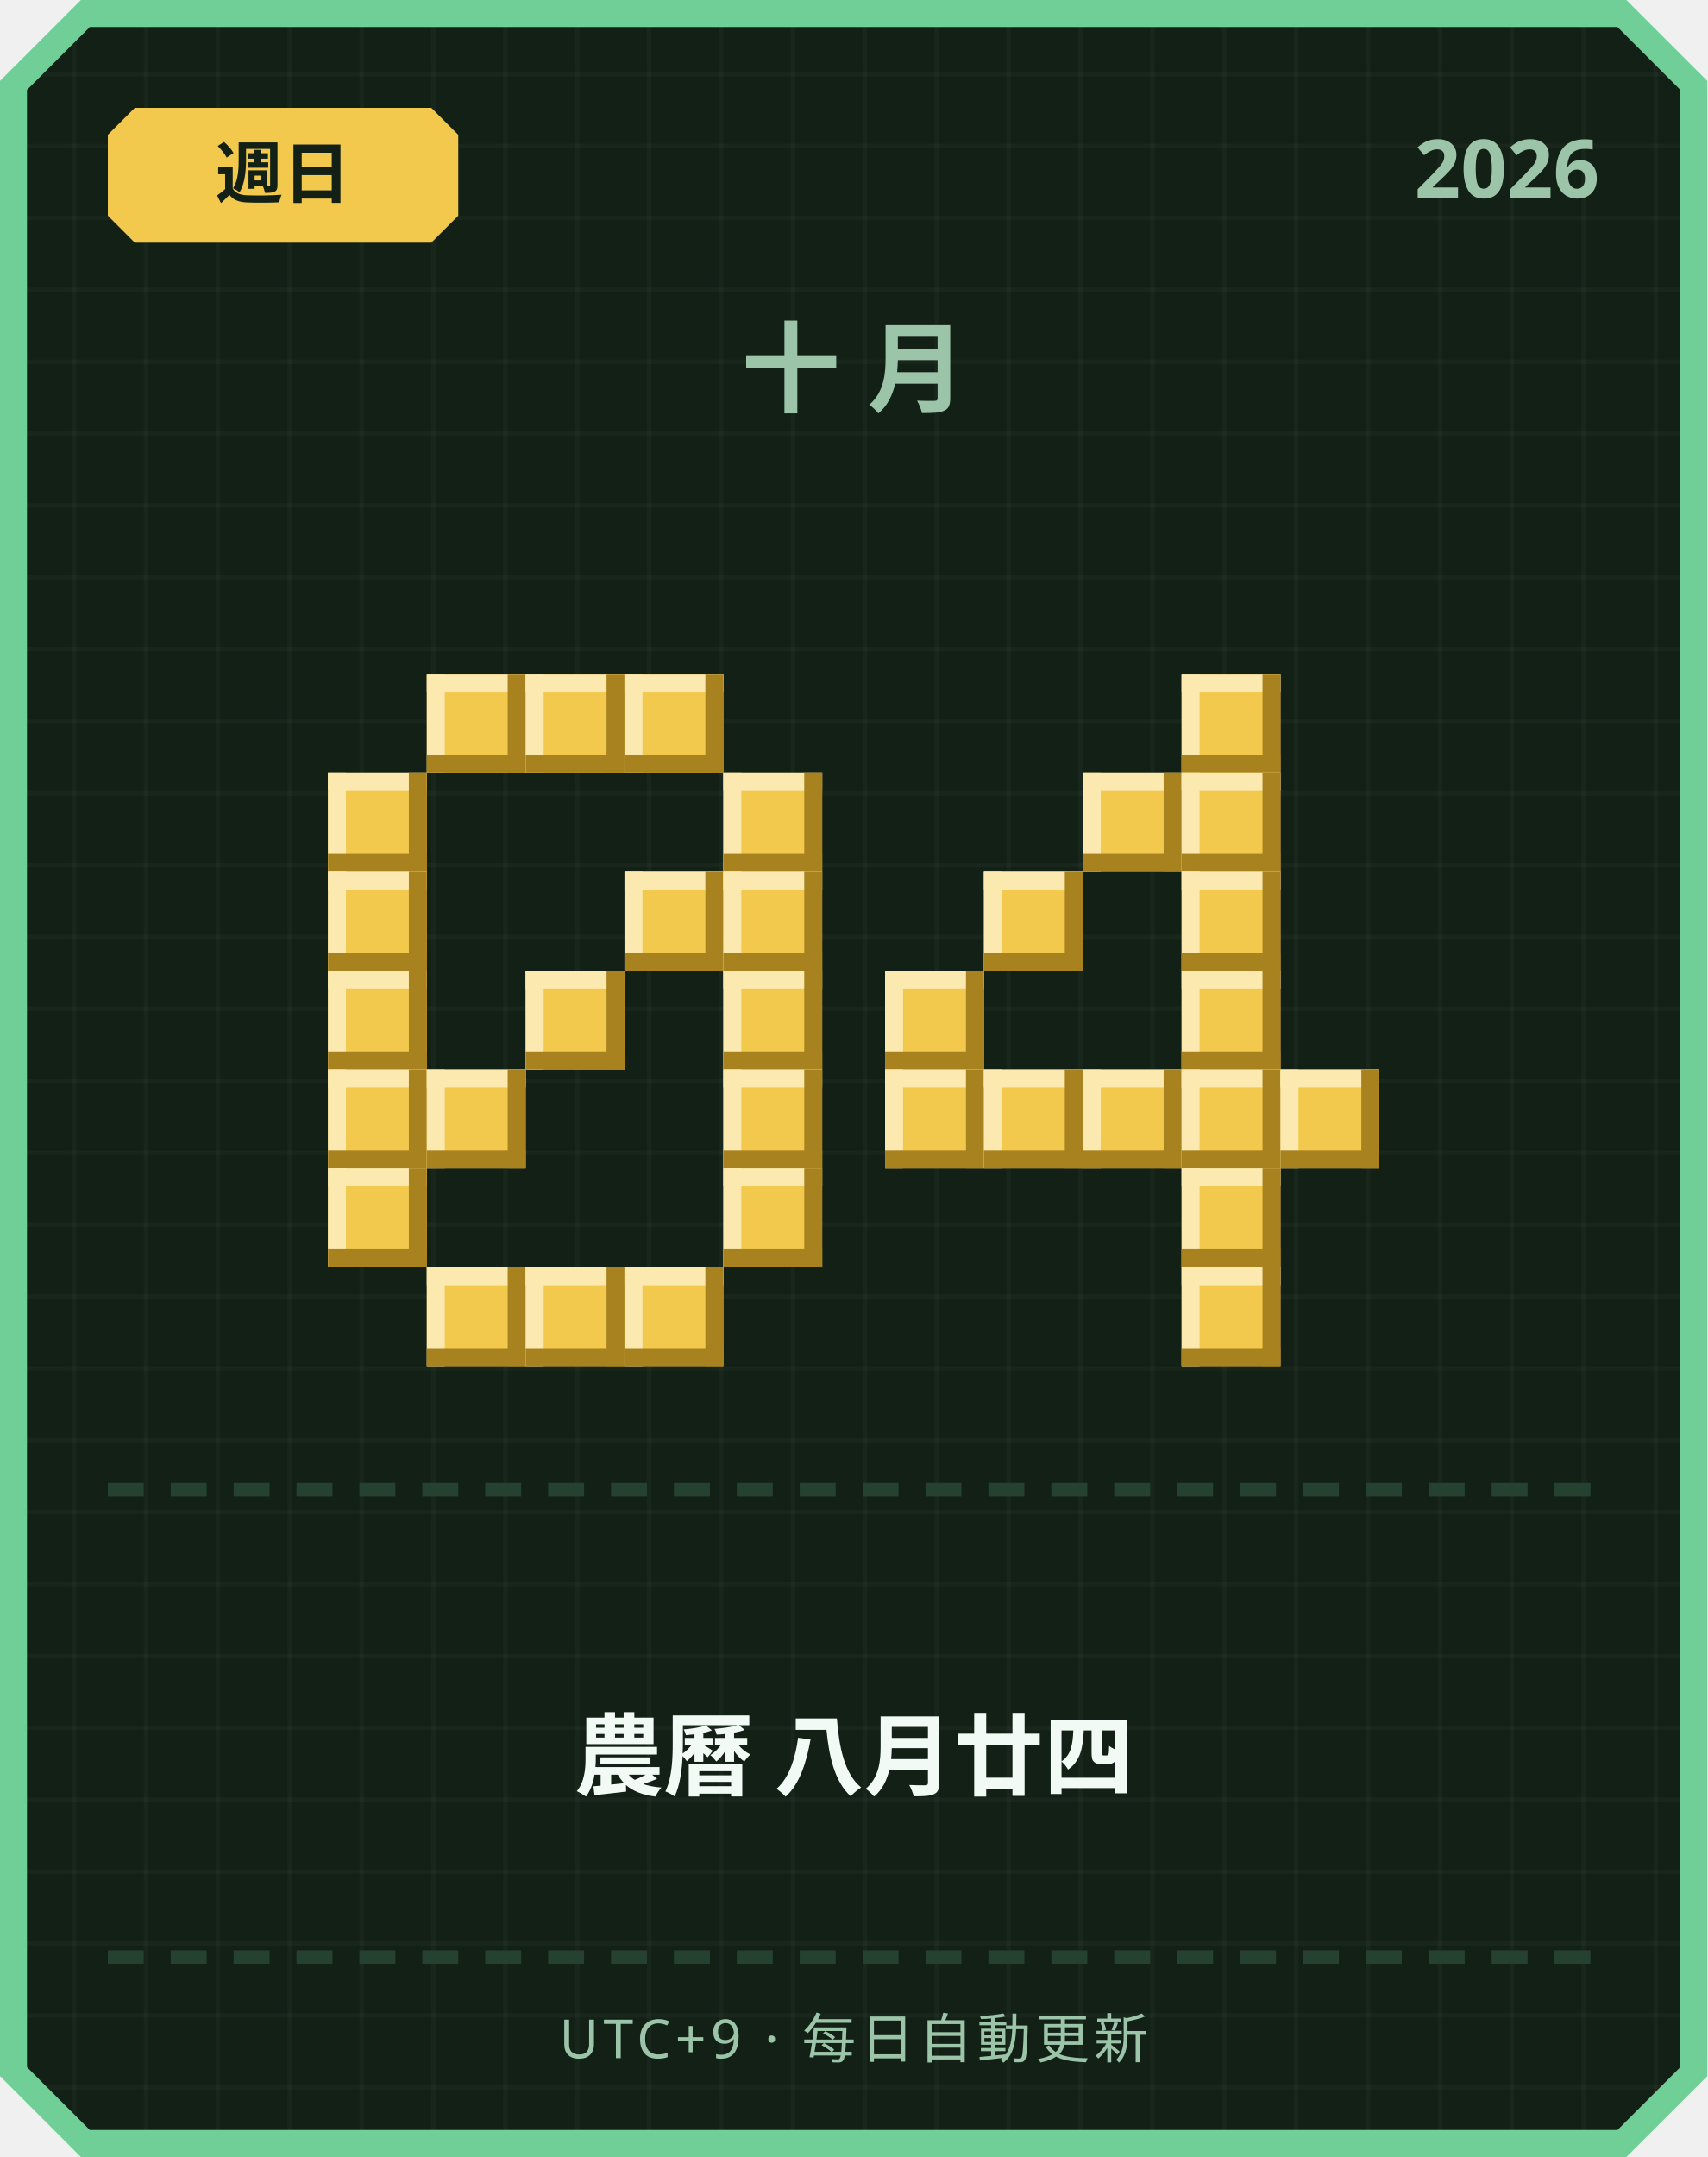
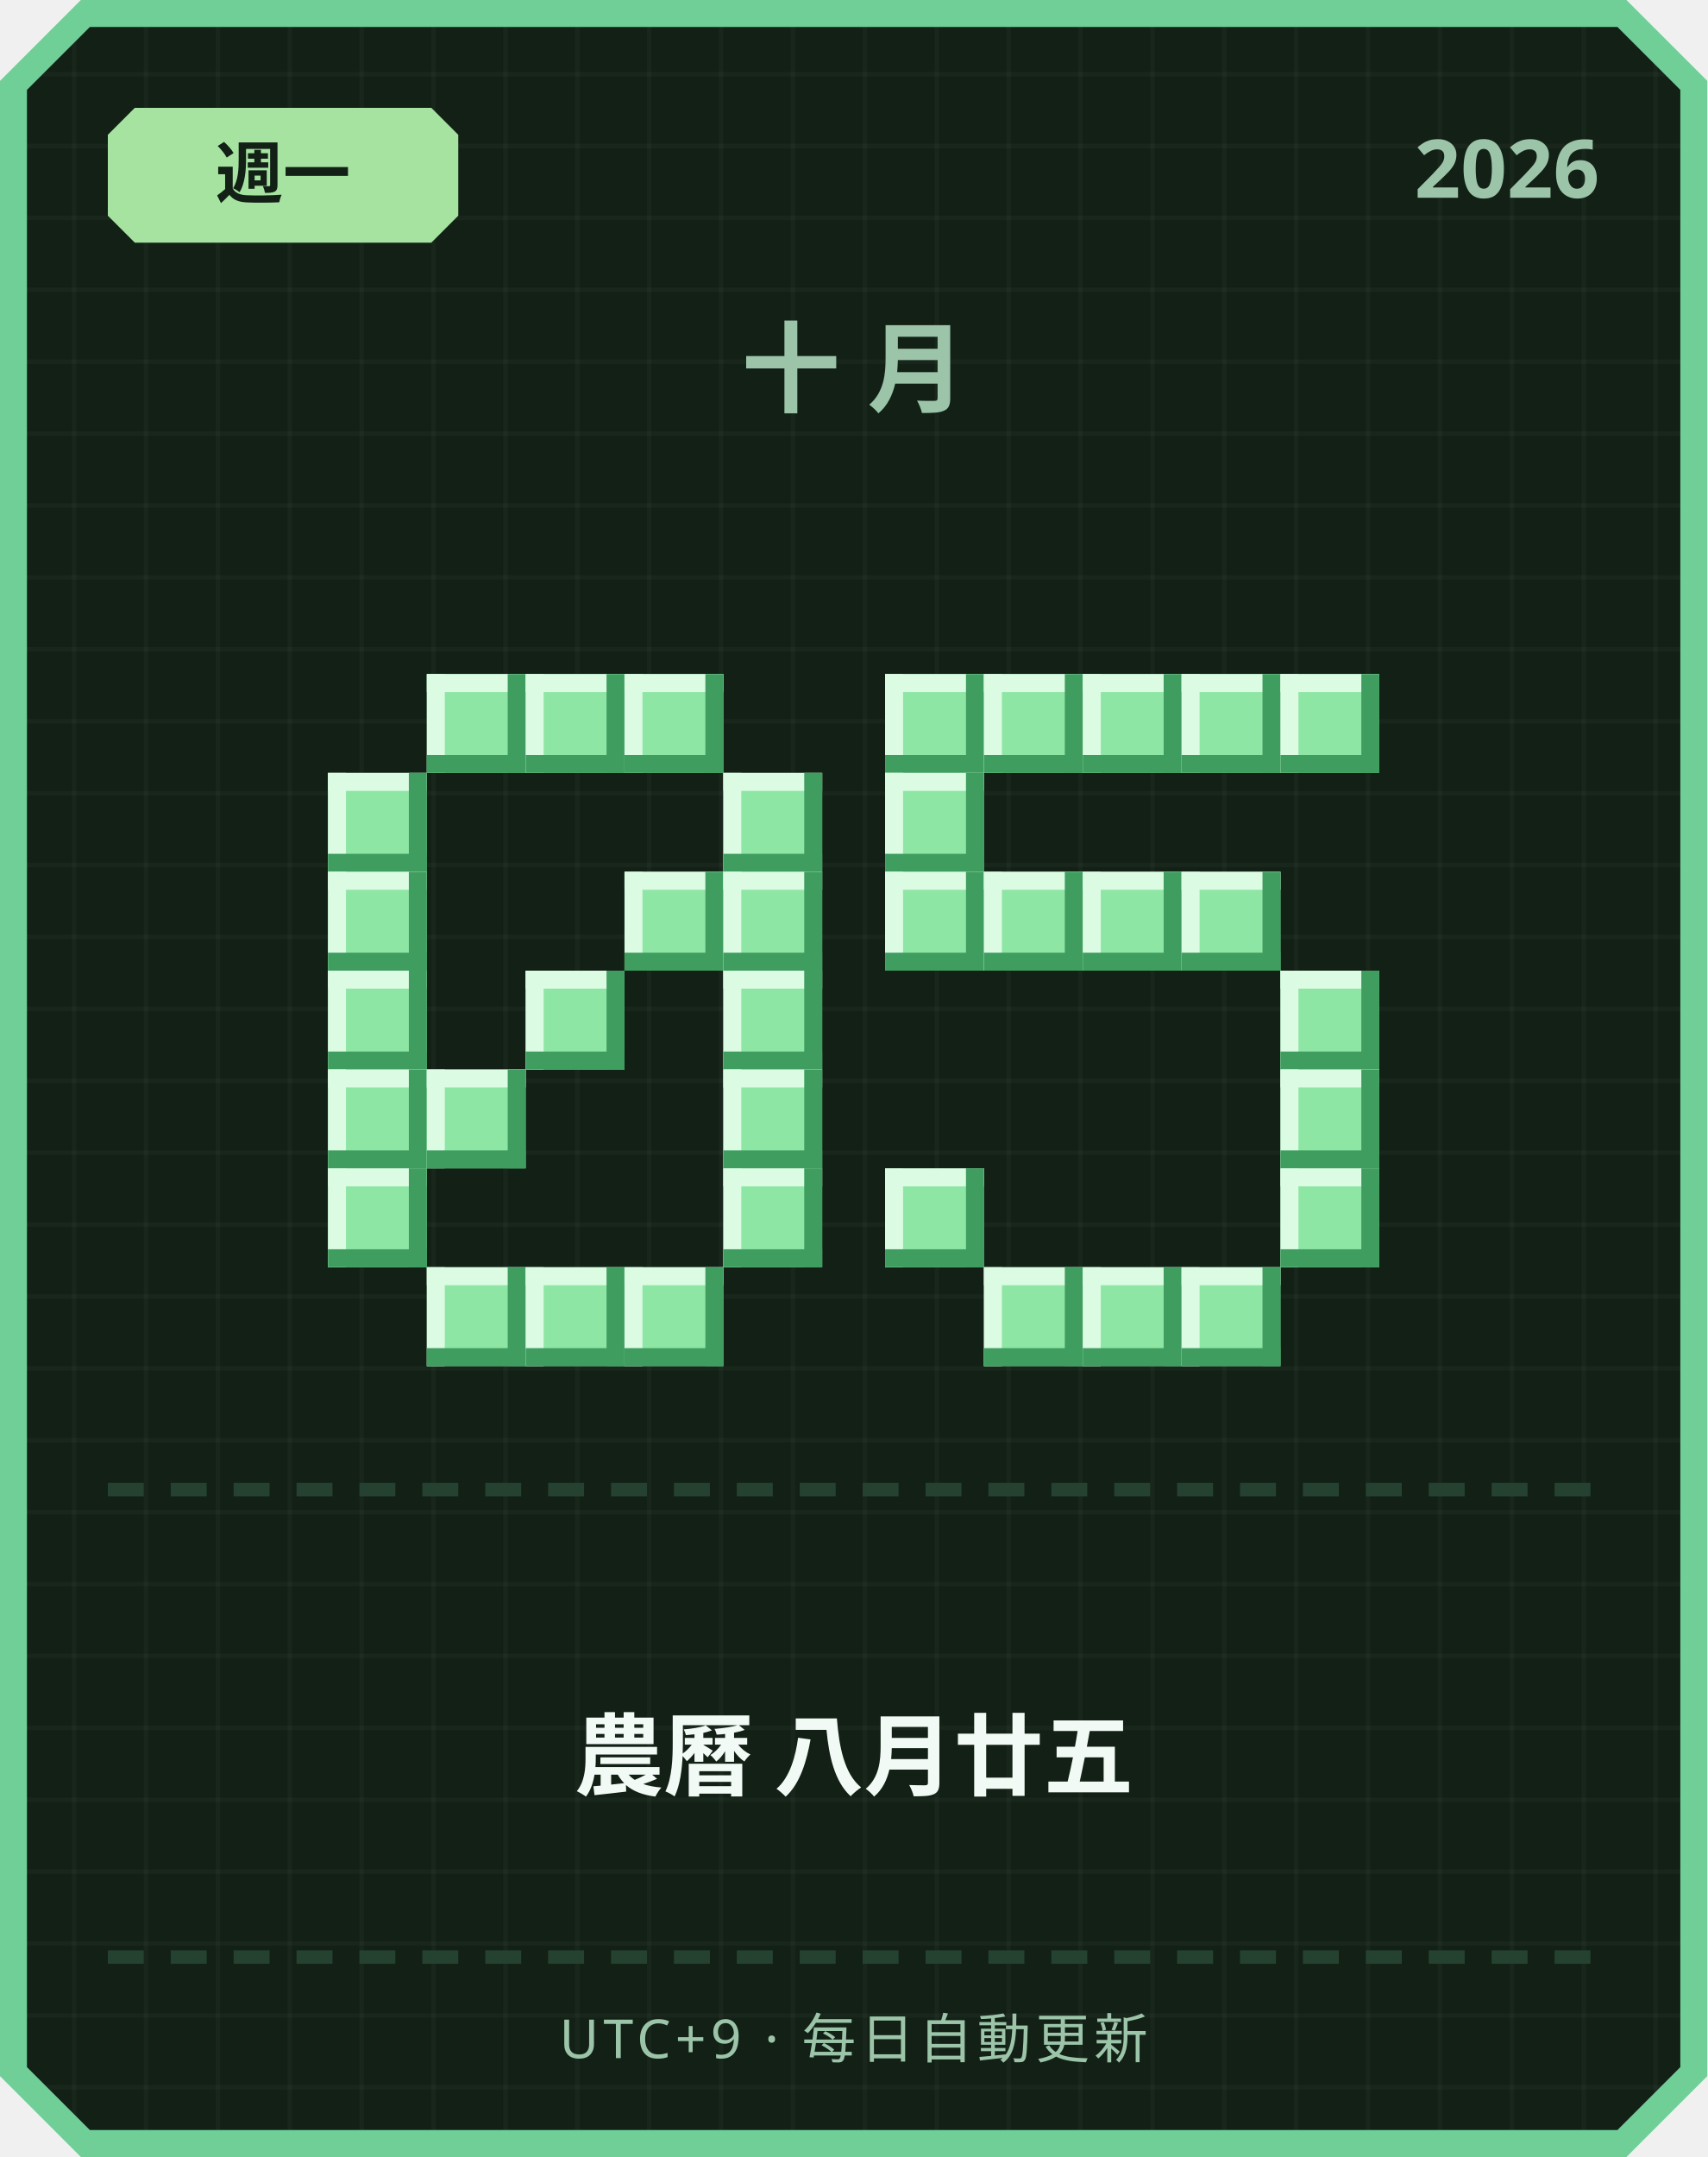
<svg xmlns="http://www.w3.org/2000/svg" width="380" height="480" viewBox="0 0 380 480">
  <defs>
    <pattern id="grid" width="16" height="16" patternUnits="userSpaceOnUse">
      <rect width="16" height="16" fill="#122016" />
      <rect width="1" height="16" fill="#ffffff" opacity="0.03" />
      <rect width="16" height="1" fill="#ffffff" opacity="0.03" />
    </pattern>
  </defs>
  <path d="M 18,0 L 362,0 L 380,18 L 380,462 L 362,480 L 18,480 L 0,462 L 0,18 Z" fill="#6fcf97" />
  <path d="M 20,6 L 360,6 L 374,20 L 374,460 L 360,474 L 20,474 L 6,460 L 6,20 Z" fill="url(#grid)" />
-   <path d="M 30,24 L 96,24 L 102,30 L 102,48 L 96,54 L 30,54 L 24,48 L 24,30 Z" fill="#f2c94c" />
-   <text x="63" y="44" text-anchor="middle" font-family="'Segoe UI', sans-serif" font-size="15" font-weight="700" fill="#122016">週日</text>
+   <path d="M 30,24 L 96,24 L 102,30 L 102,48 L 96,54 L 30,54 L 24,48 L 24,30 Z" fill="#a6e3a1" />
+   <text x="63" y="44" text-anchor="middle" font-family="'Segoe UI', sans-serif" font-size="15" font-weight="700" fill="#122016">週一</text>
  <text x="356" y="44" text-anchor="end" font-family="'Segoe UI', sans-serif" font-size="18" font-weight="700" fill="#9bc4a8">2026</text>
  <text x="190" y="90" text-anchor="middle" font-family="'Segoe UI', sans-serif" font-size="22" font-weight="700" letter-spacing="6" fill="#9bc4a8">十月</text>
-   <rect x="95" y="150" width="22" height="22" fill="#f2c94c" />
-   <rect x="95" y="150" width="22" height="4" fill="#fbe9b0" />
-   <rect x="95" y="150" width="4" height="22" fill="#fbe9b0" />
-   <rect x="95" y="168" width="22" height="4" fill="#a8821f" />
-   <rect x="113" y="150" width="4" height="22" fill="#a8821f" />
-   <rect x="117" y="150" width="22" height="22" fill="#f2c94c" />
-   <rect x="117" y="150" width="22" height="4" fill="#fbe9b0" />
-   <rect x="117" y="150" width="4" height="22" fill="#fbe9b0" />
-   <rect x="117" y="168" width="22" height="4" fill="#a8821f" />
-   <rect x="135" y="150" width="4" height="22" fill="#a8821f" />
-   <rect x="139" y="150" width="22" height="22" fill="#f2c94c" />
-   <rect x="139" y="150" width="22" height="4" fill="#fbe9b0" />
-   <rect x="139" y="150" width="4" height="22" fill="#fbe9b0" />
-   <rect x="139" y="168" width="22" height="4" fill="#a8821f" />
-   <rect x="157" y="150" width="4" height="22" fill="#a8821f" />
-   <rect x="73" y="172" width="22" height="22" fill="#f2c94c" />
-   <rect x="73" y="172" width="22" height="4" fill="#fbe9b0" />
-   <rect x="73" y="172" width="4" height="22" fill="#fbe9b0" />
-   <rect x="73" y="190" width="22" height="4" fill="#a8821f" />
-   <rect x="91" y="172" width="4" height="22" fill="#a8821f" />
-   <rect x="161" y="172" width="22" height="22" fill="#f2c94c" />
-   <rect x="161" y="172" width="22" height="4" fill="#fbe9b0" />
-   <rect x="161" y="172" width="4" height="22" fill="#fbe9b0" />
-   <rect x="161" y="190" width="22" height="4" fill="#a8821f" />
-   <rect x="179" y="172" width="4" height="22" fill="#a8821f" />
-   <rect x="73" y="194" width="22" height="22" fill="#f2c94c" />
-   <rect x="73" y="194" width="22" height="4" fill="#fbe9b0" />
-   <rect x="73" y="194" width="4" height="22" fill="#fbe9b0" />
-   <rect x="73" y="212" width="22" height="4" fill="#a8821f" />
-   <rect x="91" y="194" width="4" height="22" fill="#a8821f" />
-   <rect x="139" y="194" width="22" height="22" fill="#f2c94c" />
-   <rect x="139" y="194" width="22" height="4" fill="#fbe9b0" />
-   <rect x="139" y="194" width="4" height="22" fill="#fbe9b0" />
-   <rect x="139" y="212" width="22" height="4" fill="#a8821f" />
-   <rect x="157" y="194" width="4" height="22" fill="#a8821f" />
-   <rect x="161" y="194" width="22" height="22" fill="#f2c94c" />
-   <rect x="161" y="194" width="22" height="4" fill="#fbe9b0" />
-   <rect x="161" y="194" width="4" height="22" fill="#fbe9b0" />
-   <rect x="161" y="212" width="22" height="4" fill="#a8821f" />
-   <rect x="179" y="194" width="4" height="22" fill="#a8821f" />
-   <rect x="73" y="216" width="22" height="22" fill="#f2c94c" />
-   <rect x="73" y="216" width="22" height="4" fill="#fbe9b0" />
-   <rect x="73" y="216" width="4" height="22" fill="#fbe9b0" />
-   <rect x="73" y="234" width="22" height="4" fill="#a8821f" />
-   <rect x="91" y="216" width="4" height="22" fill="#a8821f" />
-   <rect x="117" y="216" width="22" height="22" fill="#f2c94c" />
-   <rect x="117" y="216" width="22" height="4" fill="#fbe9b0" />
-   <rect x="117" y="216" width="4" height="22" fill="#fbe9b0" />
-   <rect x="117" y="234" width="22" height="4" fill="#a8821f" />
-   <rect x="135" y="216" width="4" height="22" fill="#a8821f" />
-   <rect x="161" y="216" width="22" height="22" fill="#f2c94c" />
-   <rect x="161" y="216" width="22" height="4" fill="#fbe9b0" />
-   <rect x="161" y="216" width="4" height="22" fill="#fbe9b0" />
-   <rect x="161" y="234" width="22" height="4" fill="#a8821f" />
-   <rect x="179" y="216" width="4" height="22" fill="#a8821f" />
-   <rect x="73" y="238" width="22" height="22" fill="#f2c94c" />
-   <rect x="73" y="238" width="22" height="4" fill="#fbe9b0" />
-   <rect x="73" y="238" width="4" height="22" fill="#fbe9b0" />
-   <rect x="73" y="256" width="22" height="4" fill="#a8821f" />
-   <rect x="91" y="238" width="4" height="22" fill="#a8821f" />
-   <rect x="95" y="238" width="22" height="22" fill="#f2c94c" />
-   <rect x="95" y="238" width="22" height="4" fill="#fbe9b0" />
-   <rect x="95" y="238" width="4" height="22" fill="#fbe9b0" />
-   <rect x="95" y="256" width="22" height="4" fill="#a8821f" />
-   <rect x="113" y="238" width="4" height="22" fill="#a8821f" />
-   <rect x="161" y="238" width="22" height="22" fill="#f2c94c" />
-   <rect x="161" y="238" width="22" height="4" fill="#fbe9b0" />
-   <rect x="161" y="238" width="4" height="22" fill="#fbe9b0" />
-   <rect x="161" y="256" width="22" height="4" fill="#a8821f" />
-   <rect x="179" y="238" width="4" height="22" fill="#a8821f" />
-   <rect x="73" y="260" width="22" height="22" fill="#f2c94c" />
-   <rect x="73" y="260" width="22" height="4" fill="#fbe9b0" />
-   <rect x="73" y="260" width="4" height="22" fill="#fbe9b0" />
-   <rect x="73" y="278" width="22" height="4" fill="#a8821f" />
-   <rect x="91" y="260" width="4" height="22" fill="#a8821f" />
-   <rect x="161" y="260" width="22" height="22" fill="#f2c94c" />
-   <rect x="161" y="260" width="22" height="4" fill="#fbe9b0" />
-   <rect x="161" y="260" width="4" height="22" fill="#fbe9b0" />
-   <rect x="161" y="278" width="22" height="4" fill="#a8821f" />
-   <rect x="179" y="260" width="4" height="22" fill="#a8821f" />
-   <rect x="95" y="282" width="22" height="22" fill="#f2c94c" />
-   <rect x="95" y="282" width="22" height="4" fill="#fbe9b0" />
-   <rect x="95" y="282" width="4" height="22" fill="#fbe9b0" />
-   <rect x="95" y="300" width="22" height="4" fill="#a8821f" />
-   <rect x="113" y="282" width="4" height="22" fill="#a8821f" />
-   <rect x="117" y="282" width="22" height="22" fill="#f2c94c" />
-   <rect x="117" y="282" width="22" height="4" fill="#fbe9b0" />
-   <rect x="117" y="282" width="4" height="22" fill="#fbe9b0" />
-   <rect x="117" y="300" width="22" height="4" fill="#a8821f" />
-   <rect x="135" y="282" width="4" height="22" fill="#a8821f" />
-   <rect x="139" y="282" width="22" height="22" fill="#f2c94c" />
-   <rect x="139" y="282" width="22" height="4" fill="#fbe9b0" />
-   <rect x="139" y="282" width="4" height="22" fill="#fbe9b0" />
-   <rect x="139" y="300" width="22" height="4" fill="#a8821f" />
-   <rect x="157" y="282" width="4" height="22" fill="#a8821f" />
-   <rect x="263" y="150" width="22" height="22" fill="#f2c94c" />
-   <rect x="263" y="150" width="22" height="4" fill="#fbe9b0" />
-   <rect x="263" y="150" width="4" height="22" fill="#fbe9b0" />
-   <rect x="263" y="168" width="22" height="4" fill="#a8821f" />
-   <rect x="281" y="150" width="4" height="22" fill="#a8821f" />
-   <rect x="241" y="172" width="22" height="22" fill="#f2c94c" />
-   <rect x="241" y="172" width="22" height="4" fill="#fbe9b0" />
-   <rect x="241" y="172" width="4" height="22" fill="#fbe9b0" />
-   <rect x="241" y="190" width="22" height="4" fill="#a8821f" />
-   <rect x="259" y="172" width="4" height="22" fill="#a8821f" />
-   <rect x="263" y="172" width="22" height="22" fill="#f2c94c" />
-   <rect x="263" y="172" width="22" height="4" fill="#fbe9b0" />
-   <rect x="263" y="172" width="4" height="22" fill="#fbe9b0" />
-   <rect x="263" y="190" width="22" height="4" fill="#a8821f" />
-   <rect x="281" y="172" width="4" height="22" fill="#a8821f" />
-   <rect x="219" y="194" width="22" height="22" fill="#f2c94c" />
-   <rect x="219" y="194" width="22" height="4" fill="#fbe9b0" />
-   <rect x="219" y="194" width="4" height="22" fill="#fbe9b0" />
-   <rect x="219" y="212" width="22" height="4" fill="#a8821f" />
-   <rect x="237" y="194" width="4" height="22" fill="#a8821f" />
-   <rect x="263" y="194" width="22" height="22" fill="#f2c94c" />
-   <rect x="263" y="194" width="22" height="4" fill="#fbe9b0" />
-   <rect x="263" y="194" width="4" height="22" fill="#fbe9b0" />
-   <rect x="263" y="212" width="22" height="4" fill="#a8821f" />
-   <rect x="281" y="194" width="4" height="22" fill="#a8821f" />
-   <rect x="197" y="216" width="22" height="22" fill="#f2c94c" />
-   <rect x="197" y="216" width="22" height="4" fill="#fbe9b0" />
-   <rect x="197" y="216" width="4" height="22" fill="#fbe9b0" />
-   <rect x="197" y="234" width="22" height="4" fill="#a8821f" />
-   <rect x="215" y="216" width="4" height="22" fill="#a8821f" />
-   <rect x="263" y="216" width="22" height="22" fill="#f2c94c" />
-   <rect x="263" y="216" width="22" height="4" fill="#fbe9b0" />
-   <rect x="263" y="216" width="4" height="22" fill="#fbe9b0" />
-   <rect x="263" y="234" width="22" height="4" fill="#a8821f" />
-   <rect x="281" y="216" width="4" height="22" fill="#a8821f" />
-   <rect x="197" y="238" width="22" height="22" fill="#f2c94c" />
-   <rect x="197" y="238" width="22" height="4" fill="#fbe9b0" />
-   <rect x="197" y="238" width="4" height="22" fill="#fbe9b0" />
-   <rect x="197" y="256" width="22" height="4" fill="#a8821f" />
-   <rect x="215" y="238" width="4" height="22" fill="#a8821f" />
-   <rect x="219" y="238" width="22" height="22" fill="#f2c94c" />
-   <rect x="219" y="238" width="22" height="4" fill="#fbe9b0" />
-   <rect x="219" y="238" width="4" height="22" fill="#fbe9b0" />
-   <rect x="219" y="256" width="22" height="4" fill="#a8821f" />
-   <rect x="237" y="238" width="4" height="22" fill="#a8821f" />
-   <rect x="241" y="238" width="22" height="22" fill="#f2c94c" />
-   <rect x="241" y="238" width="22" height="4" fill="#fbe9b0" />
-   <rect x="241" y="238" width="4" height="22" fill="#fbe9b0" />
-   <rect x="241" y="256" width="22" height="4" fill="#a8821f" />
-   <rect x="259" y="238" width="4" height="22" fill="#a8821f" />
-   <rect x="263" y="238" width="22" height="22" fill="#f2c94c" />
-   <rect x="263" y="238" width="22" height="4" fill="#fbe9b0" />
-   <rect x="263" y="238" width="4" height="22" fill="#fbe9b0" />
-   <rect x="263" y="256" width="22" height="4" fill="#a8821f" />
-   <rect x="281" y="238" width="4" height="22" fill="#a8821f" />
-   <rect x="285" y="238" width="22" height="22" fill="#f2c94c" />
-   <rect x="285" y="238" width="22" height="4" fill="#fbe9b0" />
-   <rect x="285" y="238" width="4" height="22" fill="#fbe9b0" />
-   <rect x="285" y="256" width="22" height="4" fill="#a8821f" />
-   <rect x="303" y="238" width="4" height="22" fill="#a8821f" />
-   <rect x="263" y="260" width="22" height="22" fill="#f2c94c" />
-   <rect x="263" y="260" width="22" height="4" fill="#fbe9b0" />
-   <rect x="263" y="260" width="4" height="22" fill="#fbe9b0" />
-   <rect x="263" y="278" width="22" height="4" fill="#a8821f" />
-   <rect x="281" y="260" width="4" height="22" fill="#a8821f" />
-   <rect x="263" y="282" width="22" height="22" fill="#f2c94c" />
-   <rect x="263" y="282" width="22" height="4" fill="#fbe9b0" />
-   <rect x="263" y="282" width="4" height="22" fill="#fbe9b0" />
-   <rect x="263" y="300" width="22" height="4" fill="#a8821f" />
-   <rect x="281" y="282" width="4" height="22" fill="#a8821f" />
+   <rect x="95" y="150" width="22" height="22" fill="#8ee6a5" />
+   <rect x="95" y="150" width="22" height="4" fill="#dbfbe3" />
+   <rect x="95" y="150" width="4" height="22" fill="#dbfbe3" />
+   <rect x="95" y="168" width="22" height="4" fill="#3f9e5f" />
+   <rect x="113" y="150" width="4" height="22" fill="#3f9e5f" />
+   <rect x="117" y="150" width="22" height="22" fill="#8ee6a5" />
+   <rect x="117" y="150" width="22" height="4" fill="#dbfbe3" />
+   <rect x="117" y="150" width="4" height="22" fill="#dbfbe3" />
+   <rect x="117" y="168" width="22" height="4" fill="#3f9e5f" />
+   <rect x="135" y="150" width="4" height="22" fill="#3f9e5f" />
+   <rect x="139" y="150" width="22" height="22" fill="#8ee6a5" />
+   <rect x="139" y="150" width="22" height="4" fill="#dbfbe3" />
+   <rect x="139" y="150" width="4" height="22" fill="#dbfbe3" />
+   <rect x="139" y="168" width="22" height="4" fill="#3f9e5f" />
+   <rect x="157" y="150" width="4" height="22" fill="#3f9e5f" />
+   <rect x="73" y="172" width="22" height="22" fill="#8ee6a5" />
+   <rect x="73" y="172" width="22" height="4" fill="#dbfbe3" />
+   <rect x="73" y="172" width="4" height="22" fill="#dbfbe3" />
+   <rect x="73" y="190" width="22" height="4" fill="#3f9e5f" />
+   <rect x="91" y="172" width="4" height="22" fill="#3f9e5f" />
+   <rect x="161" y="172" width="22" height="22" fill="#8ee6a5" />
+   <rect x="161" y="172" width="22" height="4" fill="#dbfbe3" />
+   <rect x="161" y="172" width="4" height="22" fill="#dbfbe3" />
+   <rect x="161" y="190" width="22" height="4" fill="#3f9e5f" />
+   <rect x="179" y="172" width="4" height="22" fill="#3f9e5f" />
+   <rect x="73" y="194" width="22" height="22" fill="#8ee6a5" />
+   <rect x="73" y="194" width="22" height="4" fill="#dbfbe3" />
+   <rect x="73" y="194" width="4" height="22" fill="#dbfbe3" />
+   <rect x="73" y="212" width="22" height="4" fill="#3f9e5f" />
+   <rect x="91" y="194" width="4" height="22" fill="#3f9e5f" />
+   <rect x="139" y="194" width="22" height="22" fill="#8ee6a5" />
+   <rect x="139" y="194" width="22" height="4" fill="#dbfbe3" />
+   <rect x="139" y="194" width="4" height="22" fill="#dbfbe3" />
+   <rect x="139" y="212" width="22" height="4" fill="#3f9e5f" />
+   <rect x="157" y="194" width="4" height="22" fill="#3f9e5f" />
+   <rect x="161" y="194" width="22" height="22" fill="#8ee6a5" />
+   <rect x="161" y="194" width="22" height="4" fill="#dbfbe3" />
+   <rect x="161" y="194" width="4" height="22" fill="#dbfbe3" />
+   <rect x="161" y="212" width="22" height="4" fill="#3f9e5f" />
+   <rect x="179" y="194" width="4" height="22" fill="#3f9e5f" />
+   <rect x="73" y="216" width="22" height="22" fill="#8ee6a5" />
+   <rect x="73" y="216" width="22" height="4" fill="#dbfbe3" />
+   <rect x="73" y="216" width="4" height="22" fill="#dbfbe3" />
+   <rect x="73" y="234" width="22" height="4" fill="#3f9e5f" />
+   <rect x="91" y="216" width="4" height="22" fill="#3f9e5f" />
+   <rect x="117" y="216" width="22" height="22" fill="#8ee6a5" />
+   <rect x="117" y="216" width="22" height="4" fill="#dbfbe3" />
+   <rect x="117" y="216" width="4" height="22" fill="#dbfbe3" />
+   <rect x="117" y="234" width="22" height="4" fill="#3f9e5f" />
+   <rect x="135" y="216" width="4" height="22" fill="#3f9e5f" />
+   <rect x="161" y="216" width="22" height="22" fill="#8ee6a5" />
+   <rect x="161" y="216" width="22" height="4" fill="#dbfbe3" />
+   <rect x="161" y="216" width="4" height="22" fill="#dbfbe3" />
+   <rect x="161" y="234" width="22" height="4" fill="#3f9e5f" />
+   <rect x="179" y="216" width="4" height="22" fill="#3f9e5f" />
+   <rect x="73" y="238" width="22" height="22" fill="#8ee6a5" />
+   <rect x="73" y="238" width="22" height="4" fill="#dbfbe3" />
+   <rect x="73" y="238" width="4" height="22" fill="#dbfbe3" />
+   <rect x="73" y="256" width="22" height="4" fill="#3f9e5f" />
+   <rect x="91" y="238" width="4" height="22" fill="#3f9e5f" />
+   <rect x="95" y="238" width="22" height="22" fill="#8ee6a5" />
+   <rect x="95" y="238" width="22" height="4" fill="#dbfbe3" />
+   <rect x="95" y="238" width="4" height="22" fill="#dbfbe3" />
+   <rect x="95" y="256" width="22" height="4" fill="#3f9e5f" />
+   <rect x="113" y="238" width="4" height="22" fill="#3f9e5f" />
+   <rect x="161" y="238" width="22" height="22" fill="#8ee6a5" />
+   <rect x="161" y="238" width="22" height="4" fill="#dbfbe3" />
+   <rect x="161" y="238" width="4" height="22" fill="#dbfbe3" />
+   <rect x="161" y="256" width="22" height="4" fill="#3f9e5f" />
+   <rect x="179" y="238" width="4" height="22" fill="#3f9e5f" />
+   <rect x="73" y="260" width="22" height="22" fill="#8ee6a5" />
+   <rect x="73" y="260" width="22" height="4" fill="#dbfbe3" />
+   <rect x="73" y="260" width="4" height="22" fill="#dbfbe3" />
+   <rect x="73" y="278" width="22" height="4" fill="#3f9e5f" />
+   <rect x="91" y="260" width="4" height="22" fill="#3f9e5f" />
+   <rect x="161" y="260" width="22" height="22" fill="#8ee6a5" />
+   <rect x="161" y="260" width="22" height="4" fill="#dbfbe3" />
+   <rect x="161" y="260" width="4" height="22" fill="#dbfbe3" />
+   <rect x="161" y="278" width="22" height="4" fill="#3f9e5f" />
+   <rect x="179" y="260" width="4" height="22" fill="#3f9e5f" />
+   <rect x="95" y="282" width="22" height="22" fill="#8ee6a5" />
+   <rect x="95" y="282" width="22" height="4" fill="#dbfbe3" />
+   <rect x="95" y="282" width="4" height="22" fill="#dbfbe3" />
+   <rect x="95" y="300" width="22" height="4" fill="#3f9e5f" />
+   <rect x="113" y="282" width="4" height="22" fill="#3f9e5f" />
+   <rect x="117" y="282" width="22" height="22" fill="#8ee6a5" />
+   <rect x="117" y="282" width="22" height="4" fill="#dbfbe3" />
+   <rect x="117" y="282" width="4" height="22" fill="#dbfbe3" />
+   <rect x="117" y="300" width="22" height="4" fill="#3f9e5f" />
+   <rect x="135" y="282" width="4" height="22" fill="#3f9e5f" />
+   <rect x="139" y="282" width="22" height="22" fill="#8ee6a5" />
+   <rect x="139" y="282" width="22" height="4" fill="#dbfbe3" />
+   <rect x="139" y="282" width="4" height="22" fill="#dbfbe3" />
+   <rect x="139" y="300" width="22" height="4" fill="#3f9e5f" />
+   <rect x="157" y="282" width="4" height="22" fill="#3f9e5f" />
+   <rect x="197" y="150" width="22" height="22" fill="#8ee6a5" />
+   <rect x="197" y="150" width="22" height="4" fill="#dbfbe3" />
+   <rect x="197" y="150" width="4" height="22" fill="#dbfbe3" />
+   <rect x="197" y="168" width="22" height="4" fill="#3f9e5f" />
+   <rect x="215" y="150" width="4" height="22" fill="#3f9e5f" />
+   <rect x="219" y="150" width="22" height="22" fill="#8ee6a5" />
+   <rect x="219" y="150" width="22" height="4" fill="#dbfbe3" />
+   <rect x="219" y="150" width="4" height="22" fill="#dbfbe3" />
+   <rect x="219" y="168" width="22" height="4" fill="#3f9e5f" />
+   <rect x="237" y="150" width="4" height="22" fill="#3f9e5f" />
+   <rect x="241" y="150" width="22" height="22" fill="#8ee6a5" />
+   <rect x="241" y="150" width="22" height="4" fill="#dbfbe3" />
+   <rect x="241" y="150" width="4" height="22" fill="#dbfbe3" />
+   <rect x="241" y="168" width="22" height="4" fill="#3f9e5f" />
+   <rect x="259" y="150" width="4" height="22" fill="#3f9e5f" />
+   <rect x="263" y="150" width="22" height="22" fill="#8ee6a5" />
+   <rect x="263" y="150" width="22" height="4" fill="#dbfbe3" />
+   <rect x="263" y="150" width="4" height="22" fill="#dbfbe3" />
+   <rect x="263" y="168" width="22" height="4" fill="#3f9e5f" />
+   <rect x="281" y="150" width="4" height="22" fill="#3f9e5f" />
+   <rect x="285" y="150" width="22" height="22" fill="#8ee6a5" />
+   <rect x="285" y="150" width="22" height="4" fill="#dbfbe3" />
+   <rect x="285" y="150" width="4" height="22" fill="#dbfbe3" />
+   <rect x="285" y="168" width="22" height="4" fill="#3f9e5f" />
+   <rect x="303" y="150" width="4" height="22" fill="#3f9e5f" />
+   <rect x="197" y="172" width="22" height="22" fill="#8ee6a5" />
+   <rect x="197" y="172" width="22" height="4" fill="#dbfbe3" />
+   <rect x="197" y="172" width="4" height="22" fill="#dbfbe3" />
+   <rect x="197" y="190" width="22" height="4" fill="#3f9e5f" />
+   <rect x="215" y="172" width="4" height="22" fill="#3f9e5f" />
+   <rect x="197" y="194" width="22" height="22" fill="#8ee6a5" />
+   <rect x="197" y="194" width="22" height="4" fill="#dbfbe3" />
+   <rect x="197" y="194" width="4" height="22" fill="#dbfbe3" />
+   <rect x="197" y="212" width="22" height="4" fill="#3f9e5f" />
+   <rect x="215" y="194" width="4" height="22" fill="#3f9e5f" />
+   <rect x="219" y="194" width="22" height="22" fill="#8ee6a5" />
+   <rect x="219" y="194" width="22" height="4" fill="#dbfbe3" />
+   <rect x="219" y="194" width="4" height="22" fill="#dbfbe3" />
+   <rect x="219" y="212" width="22" height="4" fill="#3f9e5f" />
+   <rect x="237" y="194" width="4" height="22" fill="#3f9e5f" />
+   <rect x="241" y="194" width="22" height="22" fill="#8ee6a5" />
+   <rect x="241" y="194" width="22" height="4" fill="#dbfbe3" />
+   <rect x="241" y="194" width="4" height="22" fill="#dbfbe3" />
+   <rect x="241" y="212" width="22" height="4" fill="#3f9e5f" />
+   <rect x="259" y="194" width="4" height="22" fill="#3f9e5f" />
+   <rect x="263" y="194" width="22" height="22" fill="#8ee6a5" />
+   <rect x="263" y="194" width="22" height="4" fill="#dbfbe3" />
+   <rect x="263" y="194" width="4" height="22" fill="#dbfbe3" />
+   <rect x="263" y="212" width="22" height="4" fill="#3f9e5f" />
+   <rect x="281" y="194" width="4" height="22" fill="#3f9e5f" />
+   <rect x="285" y="216" width="22" height="22" fill="#8ee6a5" />
+   <rect x="285" y="216" width="22" height="4" fill="#dbfbe3" />
+   <rect x="285" y="216" width="4" height="22" fill="#dbfbe3" />
+   <rect x="285" y="234" width="22" height="4" fill="#3f9e5f" />
+   <rect x="303" y="216" width="4" height="22" fill="#3f9e5f" />
+   <rect x="285" y="238" width="22" height="22" fill="#8ee6a5" />
+   <rect x="285" y="238" width="22" height="4" fill="#dbfbe3" />
+   <rect x="285" y="238" width="4" height="22" fill="#dbfbe3" />
+   <rect x="285" y="256" width="22" height="4" fill="#3f9e5f" />
+   <rect x="303" y="238" width="4" height="22" fill="#3f9e5f" />
+   <rect x="197" y="260" width="22" height="22" fill="#8ee6a5" />
+   <rect x="197" y="260" width="22" height="4" fill="#dbfbe3" />
+   <rect x="197" y="260" width="4" height="22" fill="#dbfbe3" />
+   <rect x="197" y="278" width="22" height="4" fill="#3f9e5f" />
+   <rect x="215" y="260" width="4" height="22" fill="#3f9e5f" />
+   <rect x="285" y="260" width="22" height="22" fill="#8ee6a5" />
+   <rect x="285" y="260" width="22" height="4" fill="#dbfbe3" />
+   <rect x="285" y="260" width="4" height="22" fill="#dbfbe3" />
+   <rect x="285" y="278" width="22" height="4" fill="#3f9e5f" />
+   <rect x="303" y="260" width="4" height="22" fill="#3f9e5f" />
+   <rect x="219" y="282" width="22" height="22" fill="#8ee6a5" />
+   <rect x="219" y="282" width="22" height="4" fill="#dbfbe3" />
+   <rect x="219" y="282" width="4" height="22" fill="#dbfbe3" />
+   <rect x="219" y="300" width="22" height="4" fill="#3f9e5f" />
+   <rect x="237" y="282" width="4" height="22" fill="#3f9e5f" />
+   <rect x="241" y="282" width="22" height="22" fill="#8ee6a5" />
+   <rect x="241" y="282" width="22" height="4" fill="#dbfbe3" />
+   <rect x="241" y="282" width="4" height="22" fill="#dbfbe3" />
+   <rect x="241" y="300" width="22" height="4" fill="#3f9e5f" />
+   <rect x="259" y="282" width="4" height="22" fill="#3f9e5f" />
+   <rect x="263" y="282" width="22" height="22" fill="#8ee6a5" />
+   <rect x="263" y="282" width="22" height="4" fill="#dbfbe3" />
+   <rect x="263" y="282" width="4" height="22" fill="#dbfbe3" />
+   <rect x="263" y="300" width="22" height="4" fill="#3f9e5f" />
+   <rect x="281" y="282" width="4" height="22" fill="#3f9e5f" />
  <rect x="24" y="330" width="8" height="3" fill="#254230" />
  <rect x="38" y="330" width="8" height="3" fill="#254230" />
  <rect x="52" y="330" width="8" height="3" fill="#254230" />
  <rect x="66" y="330" width="8" height="3" fill="#254230" />
  <rect x="80" y="330" width="8" height="3" fill="#254230" />
  <rect x="94" y="330" width="8" height="3" fill="#254230" />
  <rect x="108" y="330" width="8" height="3" fill="#254230" />
  <rect x="122" y="330" width="8" height="3" fill="#254230" />
  <rect x="136" y="330" width="8" height="3" fill="#254230" />
  <rect x="150" y="330" width="8" height="3" fill="#254230" />
  <rect x="164" y="330" width="8" height="3" fill="#254230" />
  <rect x="178" y="330" width="8" height="3" fill="#254230" />
  <rect x="192" y="330" width="8" height="3" fill="#254230" />
  <rect x="206" y="330" width="8" height="3" fill="#254230" />
  <rect x="220" y="330" width="8" height="3" fill="#254230" />
  <rect x="234" y="330" width="8" height="3" fill="#254230" />
  <rect x="248" y="330" width="8" height="3" fill="#254230" />
  <rect x="262" y="330" width="8" height="3" fill="#254230" />
  <rect x="276" y="330" width="8" height="3" fill="#254230" />
  <rect x="290" y="330" width="8" height="3" fill="#254230" />
  <rect x="304" y="330" width="8" height="3" fill="#254230" />
  <rect x="318" y="330" width="8" height="3" fill="#254230" />
  <rect x="332" y="330" width="8" height="3" fill="#254230" />
  <rect x="346" y="330" width="8" height="3" fill="#254230" />
-   <text x="190" y="398" text-anchor="middle" font-family="'Segoe UI', 'Microsoft JhengHei', sans-serif" font-size="20" font-weight="700" fill="#f1faf4">農曆 八月廿四</text>
+   <text x="190" y="398" text-anchor="middle" font-family="'Segoe UI', 'Microsoft JhengHei', sans-serif" font-size="20" font-weight="700" fill="#f1faf4">農曆 八月廿五</text>
  <rect x="24" y="434" width="8" height="3" fill="#254230" />
  <rect x="38" y="434" width="8" height="3" fill="#254230" />
  <rect x="52" y="434" width="8" height="3" fill="#254230" />
  <rect x="66" y="434" width="8" height="3" fill="#254230" />
  <rect x="80" y="434" width="8" height="3" fill="#254230" />
  <rect x="94" y="434" width="8" height="3" fill="#254230" />
  <rect x="108" y="434" width="8" height="3" fill="#254230" />
  <rect x="122" y="434" width="8" height="3" fill="#254230" />
  <rect x="136" y="434" width="8" height="3" fill="#254230" />
  <rect x="150" y="434" width="8" height="3" fill="#254230" />
  <rect x="164" y="434" width="8" height="3" fill="#254230" />
  <rect x="178" y="434" width="8" height="3" fill="#254230" />
  <rect x="192" y="434" width="8" height="3" fill="#254230" />
  <rect x="206" y="434" width="8" height="3" fill="#254230" />
  <rect x="220" y="434" width="8" height="3" fill="#254230" />
  <rect x="234" y="434" width="8" height="3" fill="#254230" />
  <rect x="248" y="434" width="8" height="3" fill="#254230" />
  <rect x="262" y="434" width="8" height="3" fill="#254230" />
  <rect x="276" y="434" width="8" height="3" fill="#254230" />
  <rect x="290" y="434" width="8" height="3" fill="#254230" />
  <rect x="304" y="434" width="8" height="3" fill="#254230" />
  <rect x="318" y="434" width="8" height="3" fill="#254230" />
  <rect x="332" y="434" width="8" height="3" fill="#254230" />
  <rect x="346" y="434" width="8" height="3" fill="#254230" />
  <text x="190" y="458" text-anchor="middle" font-family="'Segoe UI', sans-serif" font-size="12" letter-spacing="1" fill="#9bc4a8">UTC+9 · 每日自動更新</text>
</svg>
